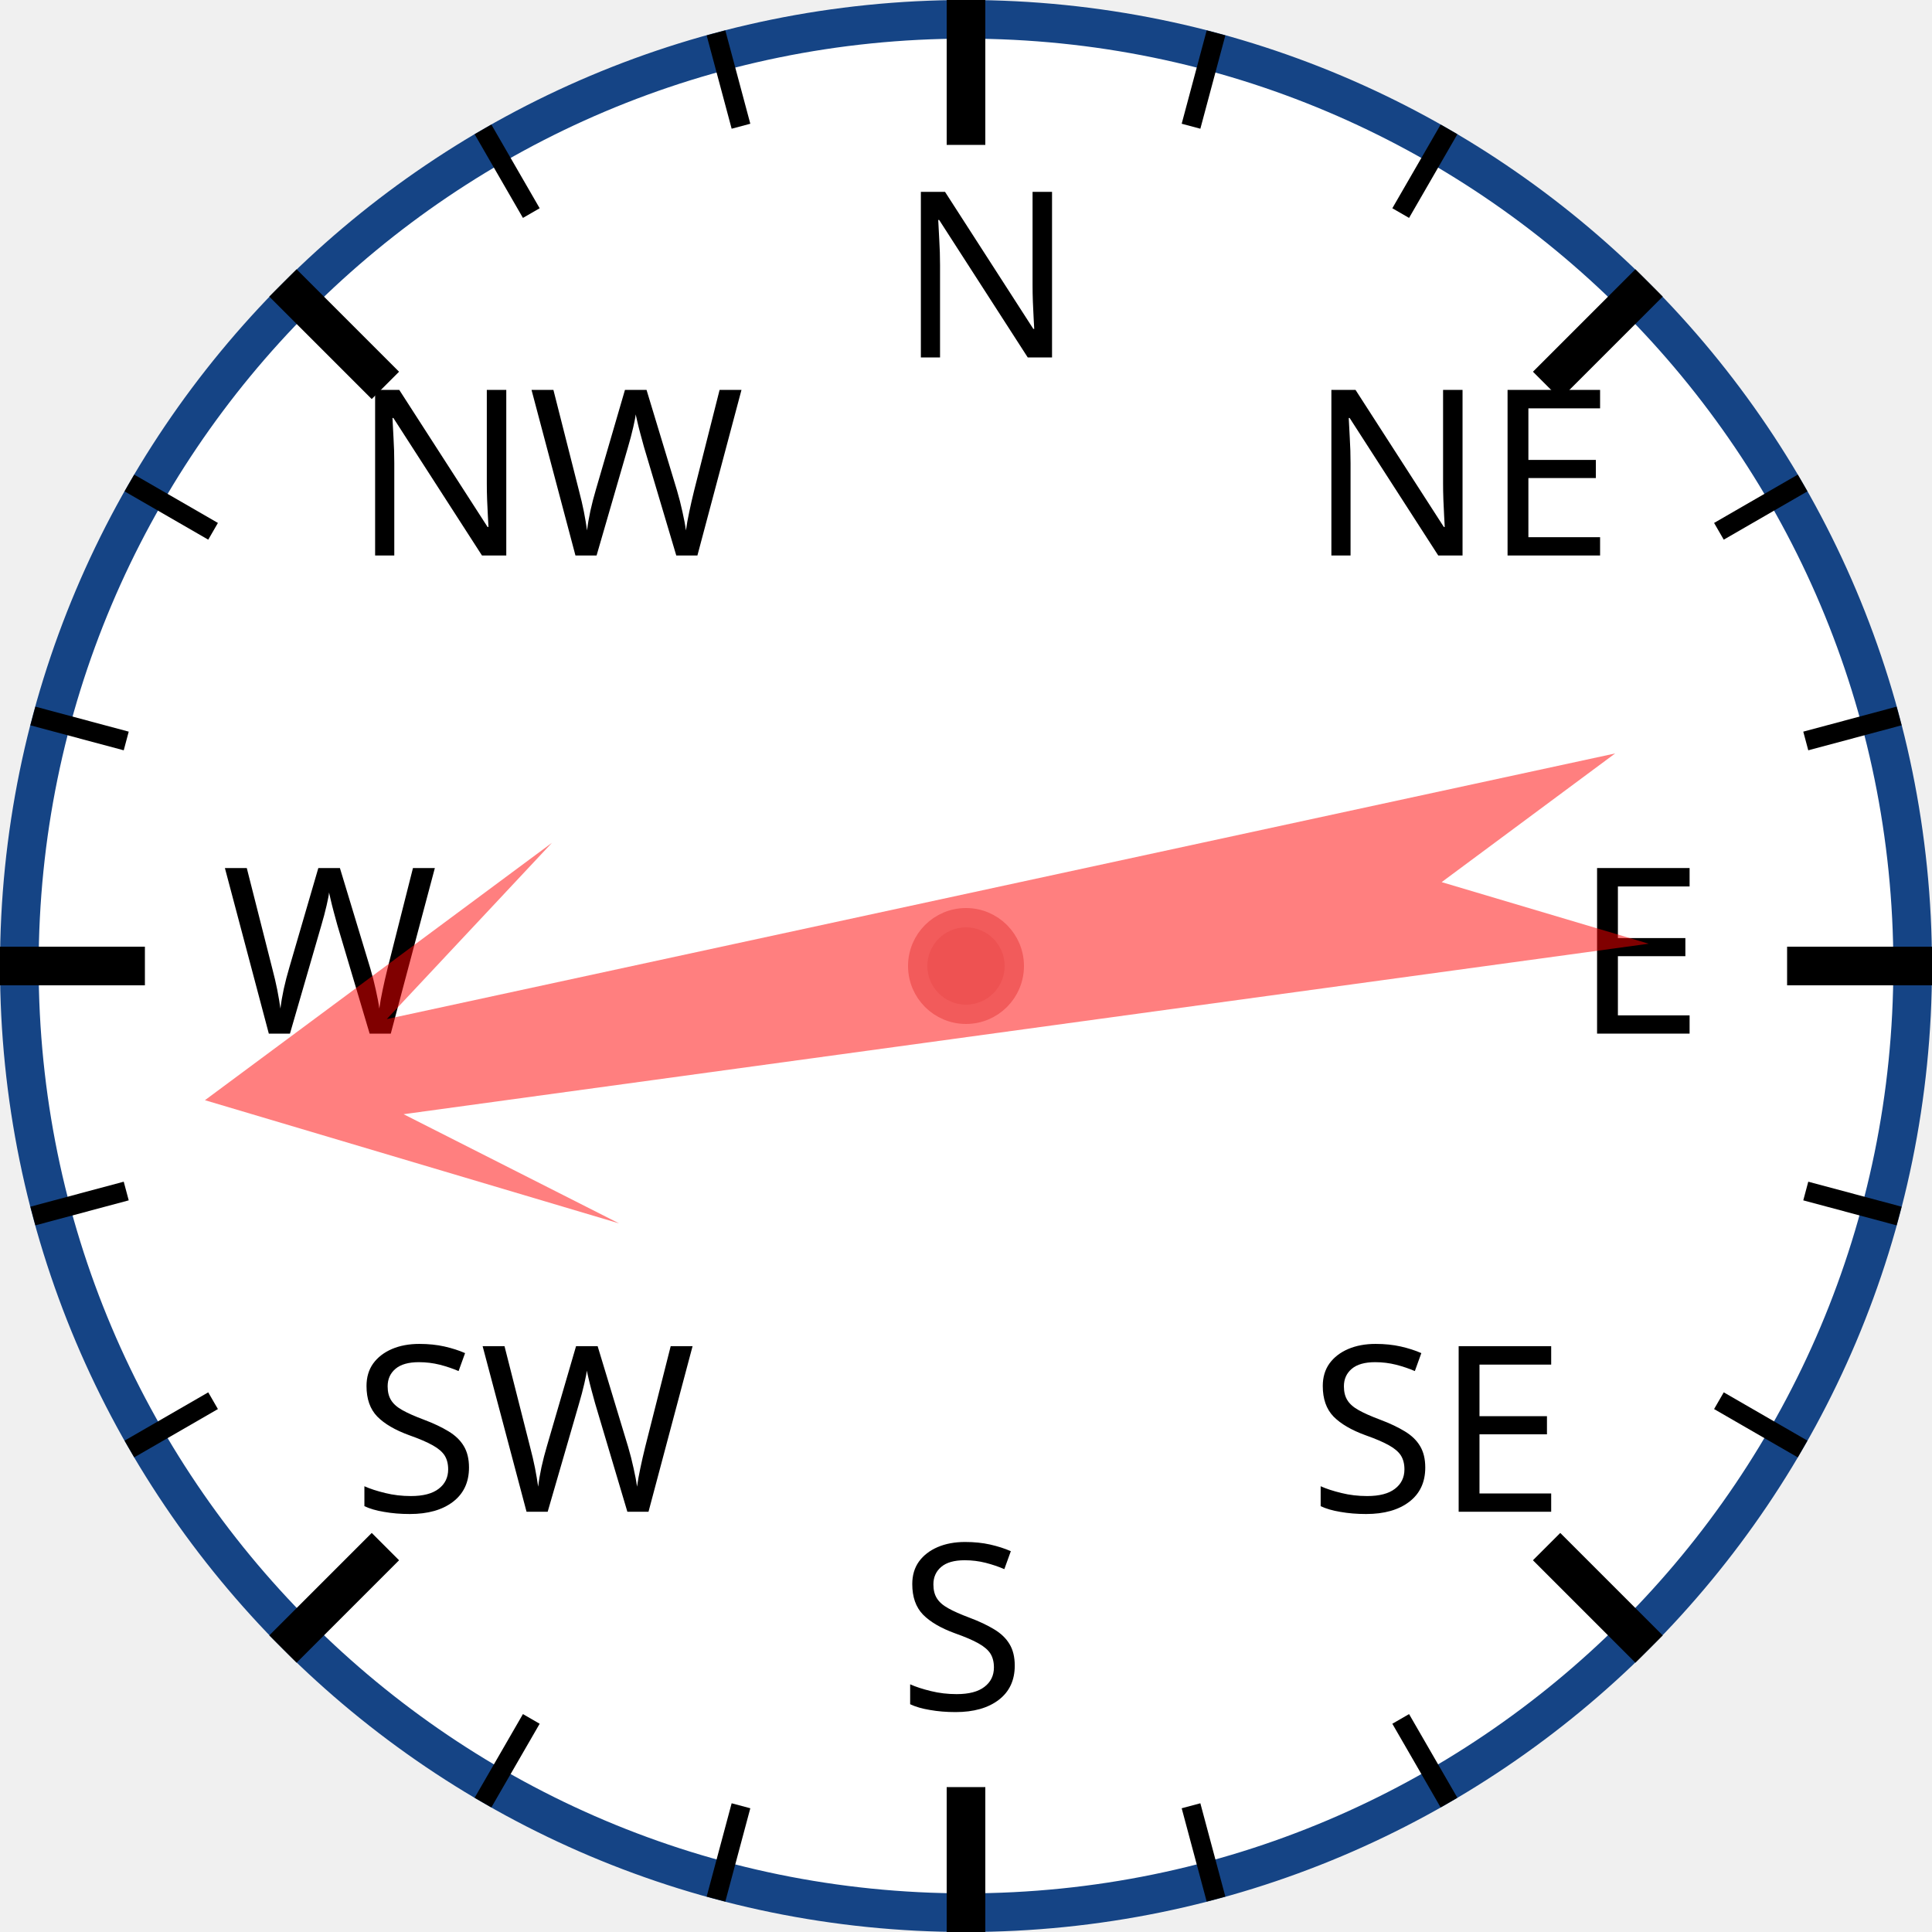
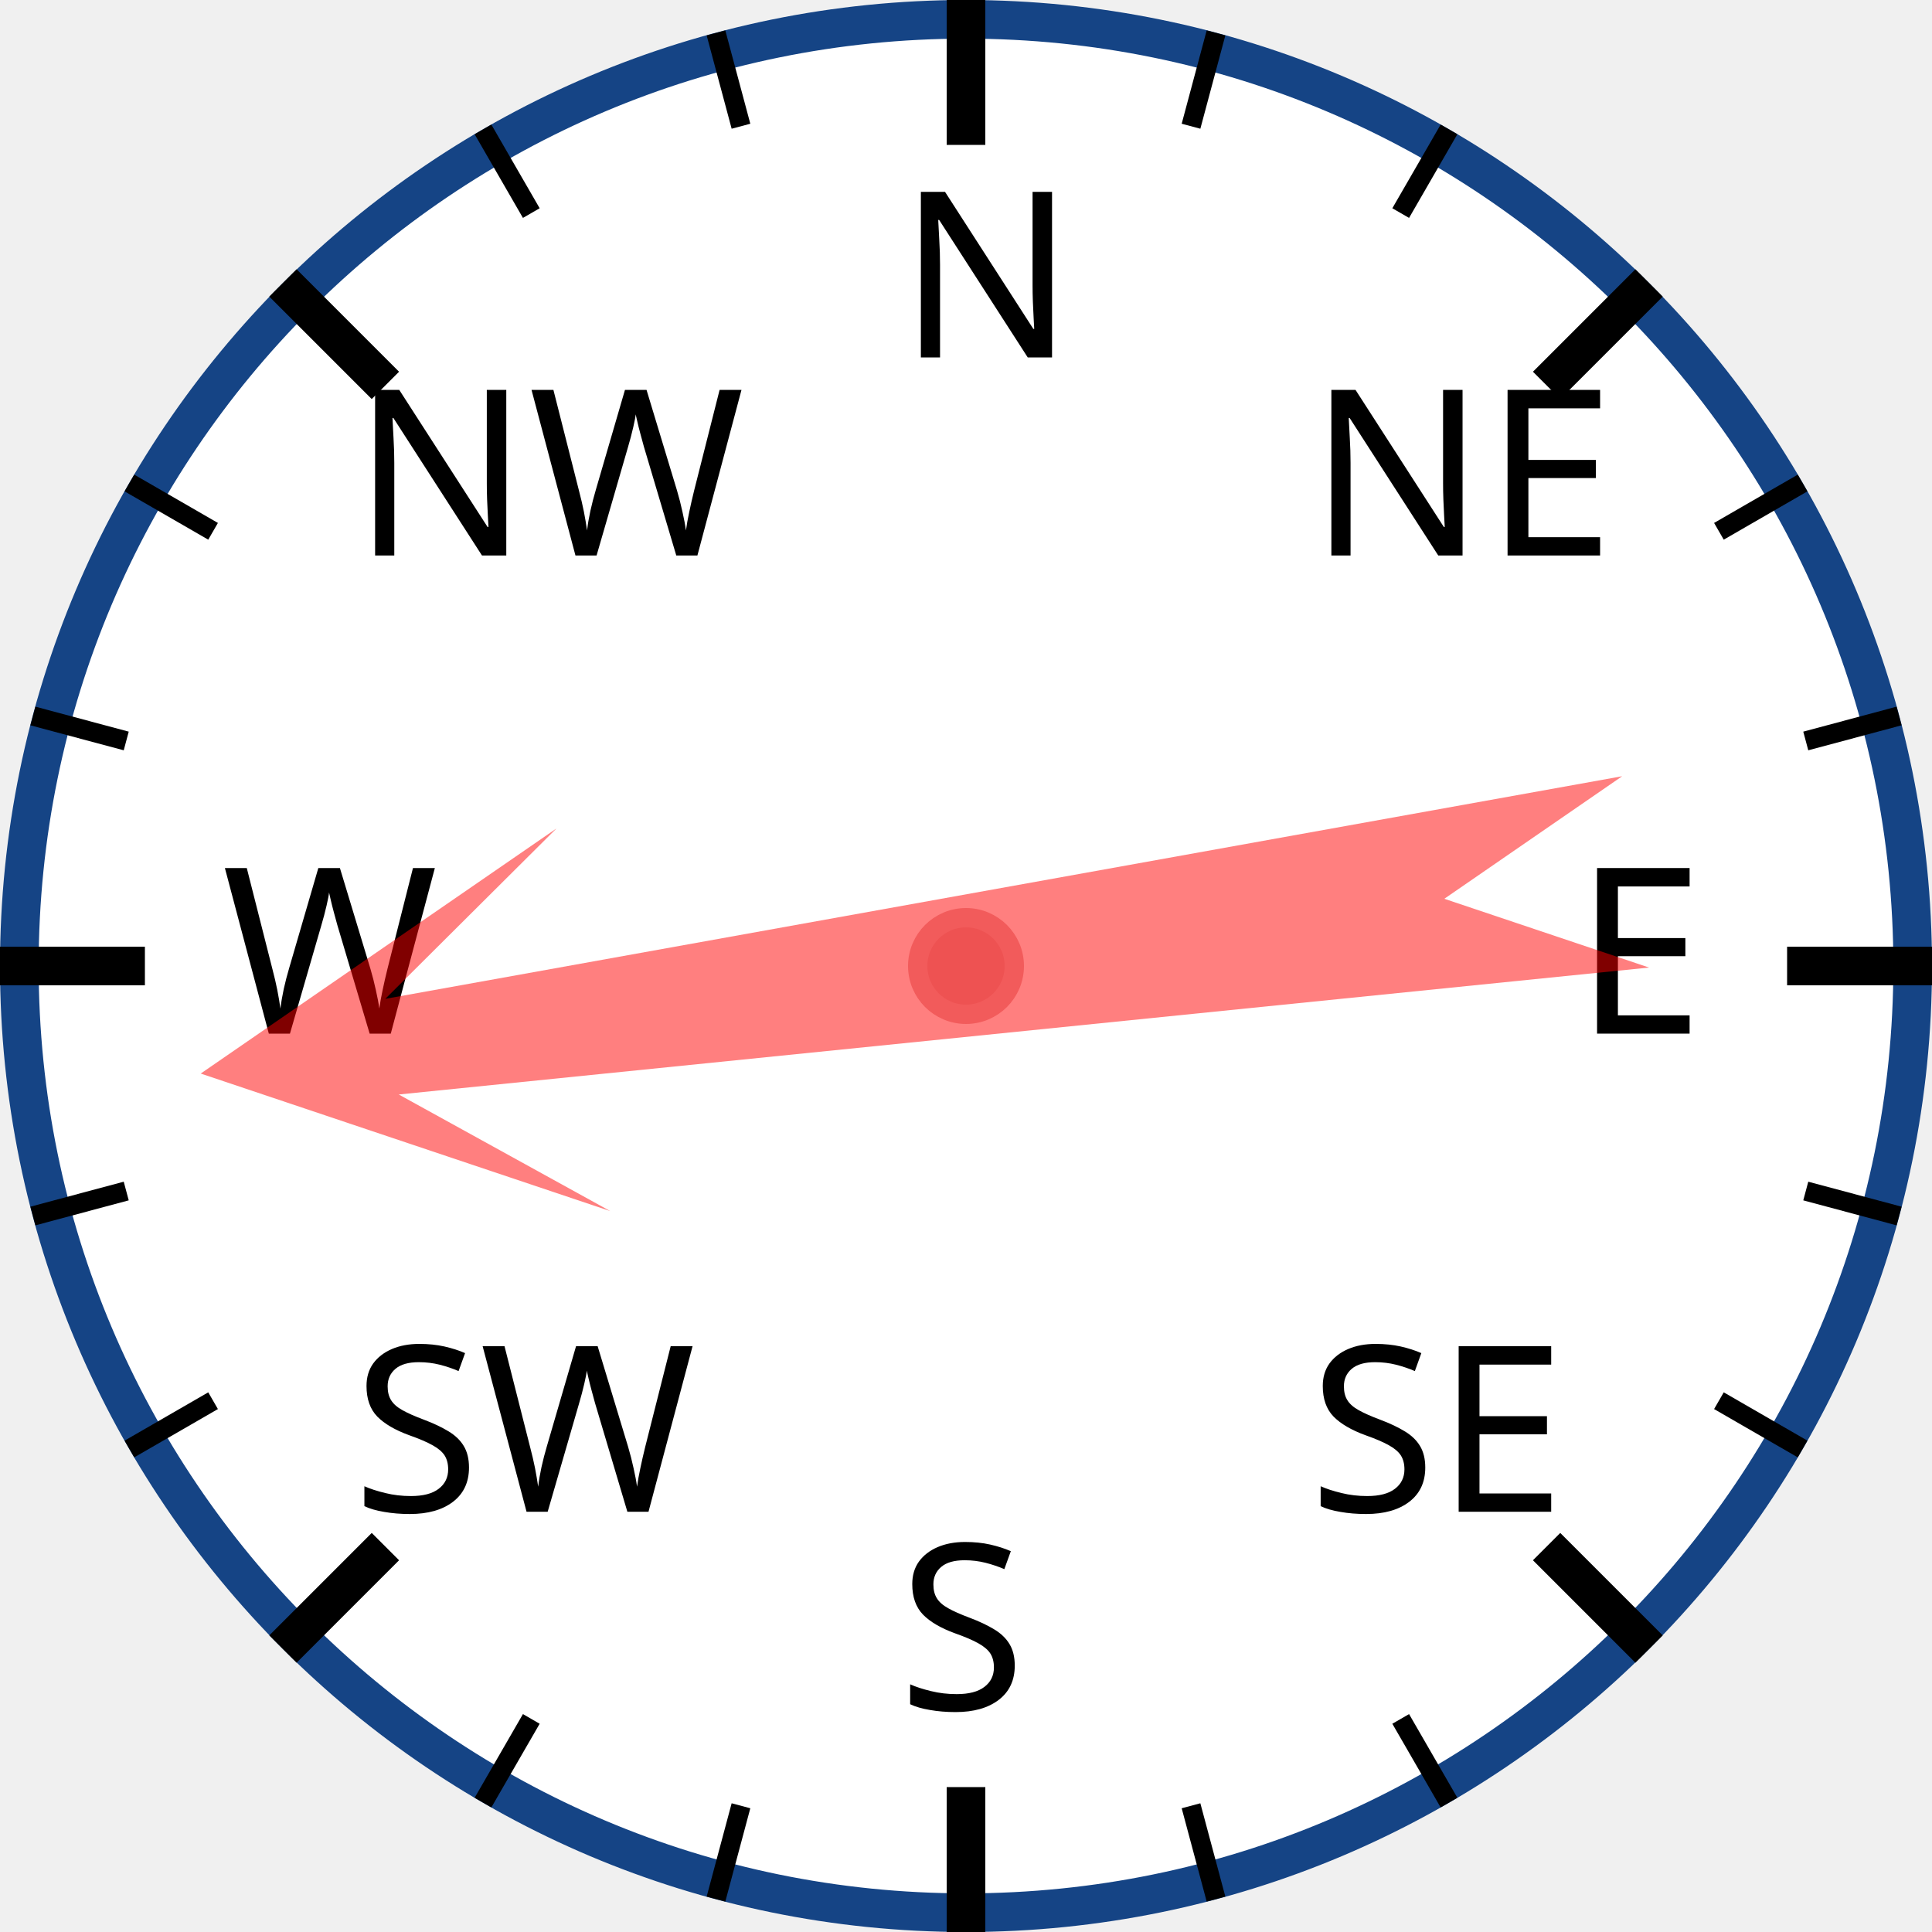
<svg xmlns="http://www.w3.org/2000/svg" width="120px" height="120px" viewBox="0 0 200 200">
  <circle cx="100" cy="100" r="98" style="fill: white; stroke: #154485; stroke-width: 4;" />
  <text x="93.0" y="37.0" style="font-family: sans-serif; font-size: 18pt;">N</text>
  <line x1="100.0" y1="0.0" x2="100.0" y2="15.0" style="stroke: black; stroke-width: 4;" />
  <line x1="74.118" y1="3.407" x2="76.706" y2="13.067" style="stroke: black; stroke-width: 2;" />
  <line x1="50" y1="13.397" x2="55" y2="22.058" style="stroke: black; stroke-width: 2;" />
  <text x="36.503" y="57.503" style="font-family: sans-serif; font-size: 18pt;">NW</text>
  <line x1="29.289" y1="29.289" x2="39.896" y2="39.896" style="stroke: black; stroke-width: 4;" />
  <line x1="13.397" y1="50" x2="22.058" y2="55" style="stroke: black; stroke-width: 2;" />
  <line x1="3.407" y1="74.118" x2="13.067" y2="76.706" style="stroke: black; stroke-width: 2;" />
  <text x="23.0" y="107.0" style="font-family: sans-serif; font-size: 18pt;">W</text>
  <line x1="0.0" y1="100.0" x2="15.0" y2="100.0" style="stroke: black; stroke-width: 4;" />
  <line x1="3.407" y1="125.882" x2="13.067" y2="123.294" style="stroke: black; stroke-width: 2;" />
  <line x1="13.397" y1="150" x2="22.058" y2="145" style="stroke: black; stroke-width: 2;" />
  <text x="36.503" y="156.497" style="font-family: sans-serif; font-size: 18pt;">SW</text>
  <line x1="29.289" y1="170.711" x2="39.896" y2="160.104" style="stroke: black; stroke-width: 4;" />
  <line x1="50" y1="186.603" x2="55" y2="177.942" style="stroke: black; stroke-width: 2;" />
  <line x1="74.118" y1="196.593" x2="76.706" y2="186.933" style="stroke: black; stroke-width: 2;" />
  <text x="93" y="177.0" style="font-family: sans-serif; font-size: 18pt;">S</text>
  <line x1="100" y1="200.0" x2="100" y2="185.0" style="stroke: black; stroke-width: 4;" />
  <line x1="125.882" y1="196.593" x2="123.294" y2="186.933" style="stroke: black; stroke-width: 2;" />
  <line x1="150.0" y1="186.603" x2="145.0" y2="177.942" style="stroke: black; stroke-width: 2;" />
  <text x="135.497" y="156.497" style="font-family: sans-serif; font-size: 18pt;">SE</text>
  <line x1="170.711" y1="170.711" x2="160.104" y2="160.104" style="stroke: black; stroke-width: 4;" />
  <line x1="186.603" y1="150" x2="177.942" y2="145" style="stroke: black; stroke-width: 2;" />
  <line x1="196.593" y1="125.882" x2="186.933" y2="123.294" style="stroke: black; stroke-width: 2;" />
  <text x="163.0" y="107" style="font-family: sans-serif; font-size: 18pt;">E</text>
  <line x1="200.0" y1="100" x2="185.0" y2="100" style="stroke: black; stroke-width: 4;" />
  <line x1="196.593" y1="74.118" x2="186.933" y2="76.706" style="stroke: black; stroke-width: 2;" />
  <line x1="186.603" y1="50" x2="177.942" y2="55" style="stroke: black; stroke-width: 2;" />
  <text x="135.497" y="57.503" style="font-family: sans-serif; font-size: 18pt;">NE</text>
  <line x1="170.711" y1="29.289" x2="160.104" y2="39.896" style="stroke: black; stroke-width: 4;" />
  <line x1="150" y1="13.397" x2="145" y2="22.058" style="stroke: black; stroke-width: 2;" />
  <line x1="125.882" y1="3.407" x2="123.294" y2="13.067" style="stroke: black; stroke-width: 2;" />
-   <polygon points="100 20 120 60 105 40 110 170 100 150 90 170 95 40 80 60" style="fill: red; fill-opacity: 0.5;" transform="rotate(260,100,100)" />
+   <polygon points="100 20 120 60 105 40 110 170 100 150 90 170 95 40 80 60" style="fill: red; fill-opacity: 0.5;" transform="rotate(262,100,100)" />
  <circle cx="100" cy="100" r="5" style="fill: #EE5252; stroke: #F25B5B; stroke-width: 2;" />
</svg>
